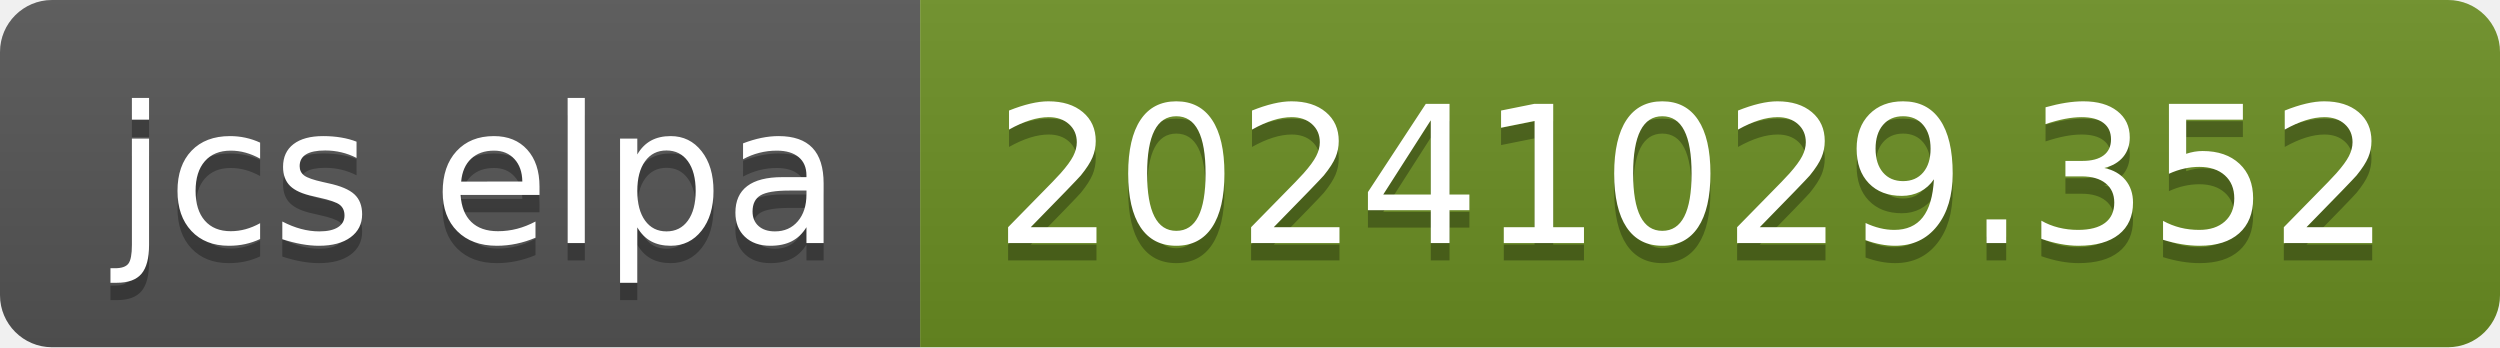
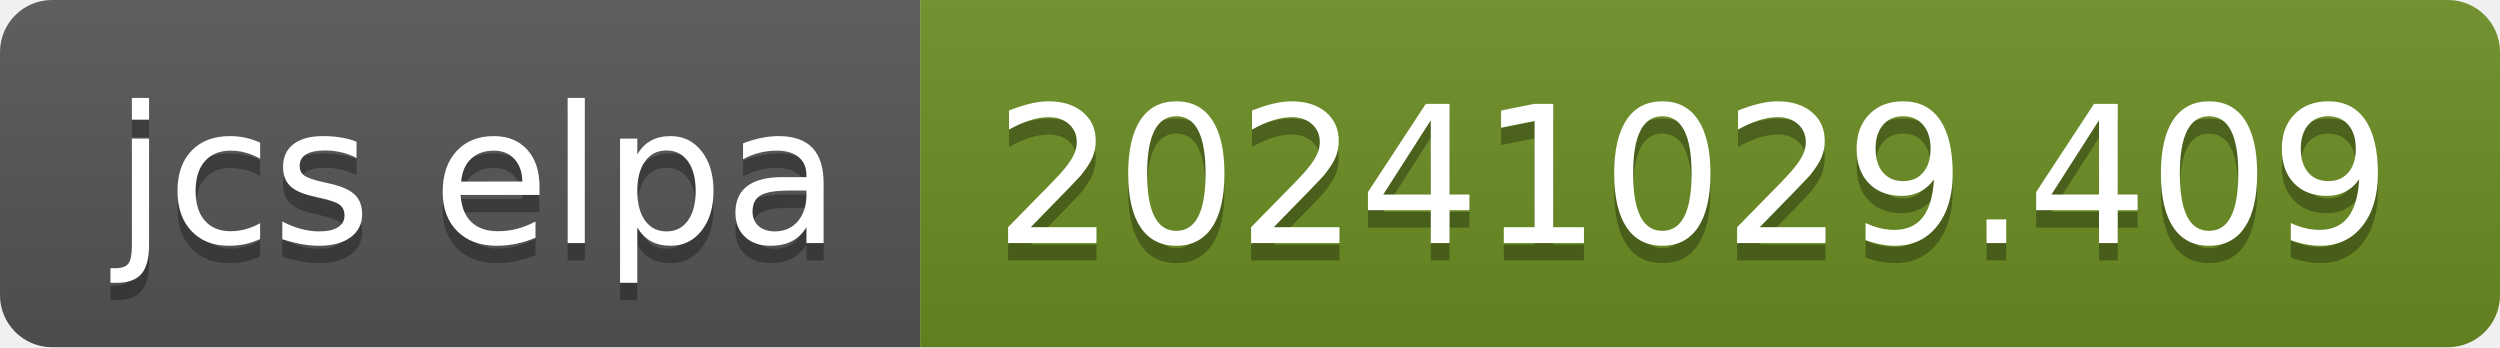
- <svg xmlns="http://www.w3.org/2000/svg" width="144" height="20" role="img" aria-label="jcs elpa: 20241029.352">
+ <svg xmlns="http://www.w3.org/2000/svg" width="144" height="20" role="img" aria-label="jcs elpa: 20241029.409">
  <linearGradient id="s" x2="0" y2="100%">
    <stop offset="0" stop-color="#bbb" stop-opacity=".1" />
    <stop offset="1" stop-opacity=".1" />
  </linearGradient>
  <clipPath id="r">
    <rect width="144" height="20" rx="3" fill="#fff" />
  </clipPath>
  <g clip-path="url(#r)">
    <rect width="53" height="20" fill="#555" />
    <rect x="53" width="91" height="20" fill="#6b8e23" />
    <rect width="144" height="20" fill="url(#s)" />
  </g>
  <g fill="#fff" text-anchor="middle" font-family="Verdana,Geneva,DejaVu Sans,sans-serif" text-rendering="geometricPrecision" font-size="110">
    <text aria-hidden="true" x="275" y="150" fill="#010101" fill-opacity=".3" transform="scale(.1)" textLength="430">jcs elpa</text>
    <text x="275" y="140" transform="scale(.1)" fill="#fff" textLength="430">jcs elpa</text>
-     <text aria-hidden="true" x="975" y="150" fill="#010101" fill-opacity=".3" transform="scale(.1)" textLength="810">20241029.352</text>
-     <text x="975" y="140" transform="scale(.1)" fill="#fff" textLength="810">20241029.352</text>
+     <text aria-hidden="true" x="975" y="150" fill="#010101" fill-opacity=".3" transform="scale(.1)" textLength="810">20241029.409</text>
+     <text x="975" y="140" transform="scale(.1)" fill="#fff" textLength="810">20241029.409</text>
  </g>
</svg>
